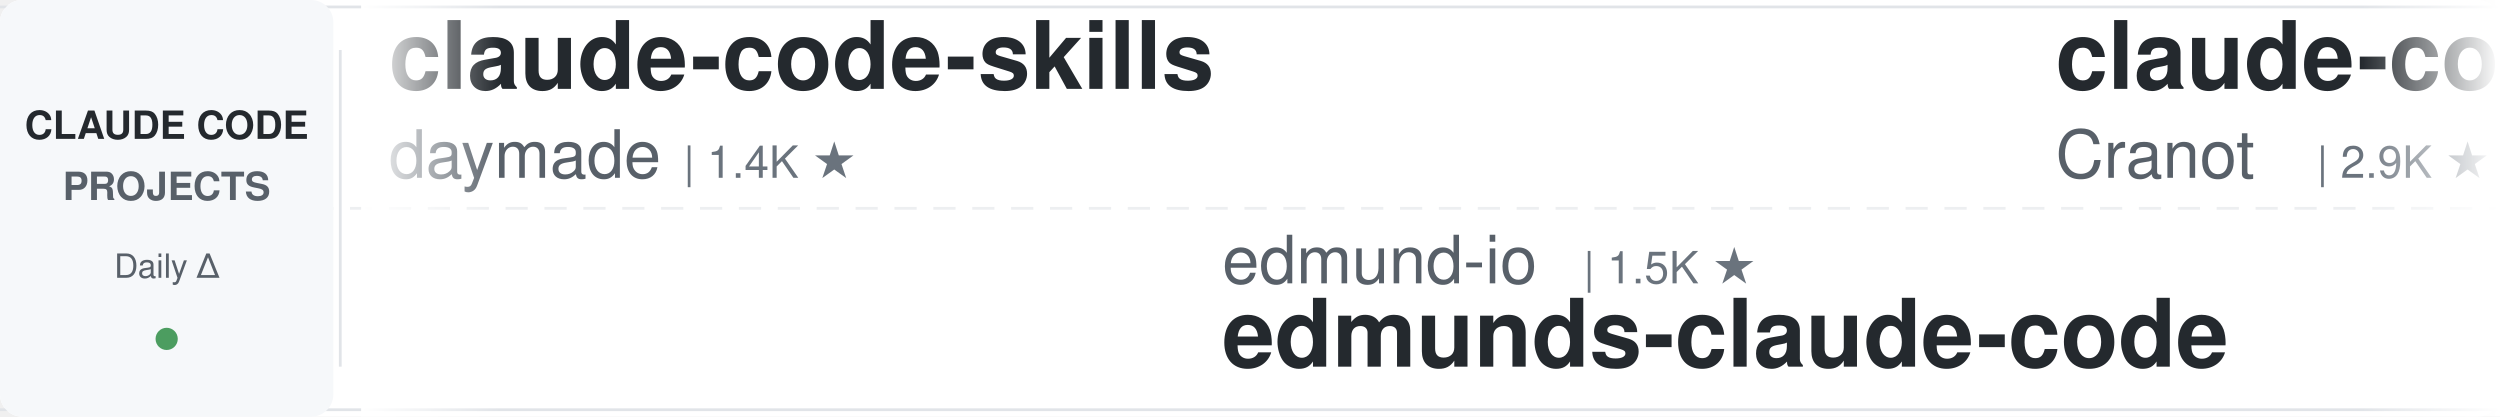
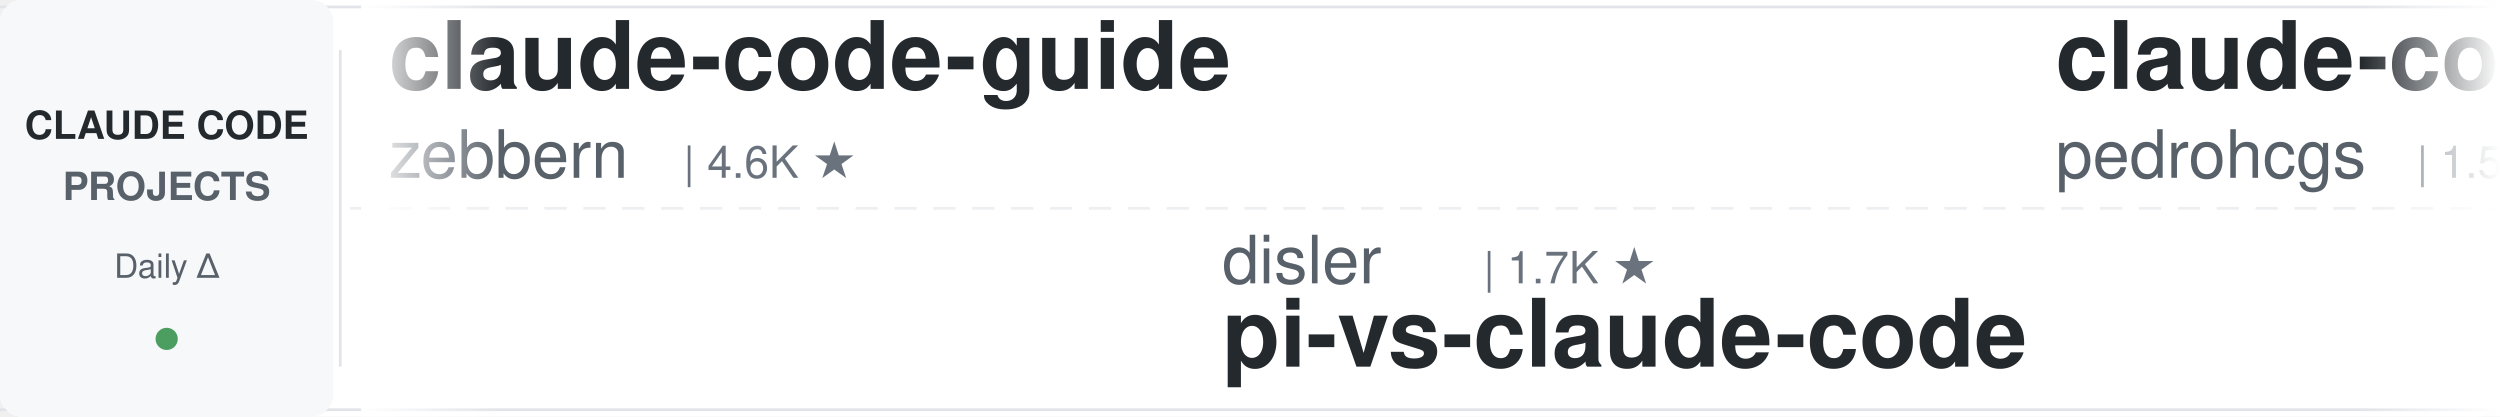
<svg xmlns="http://www.w3.org/2000/svg" width="900" height="150">
  <defs>
    <linearGradient id="leftFade" x1="0%" y1="0%" x2="100%" y2="0%">
      <stop offset="0%" style="stop-color:#ffffff;stop-opacity:1" />
      <stop offset="100%" style="stop-color:#ffffff;stop-opacity:0" />
    </linearGradient>
    <linearGradient id="rightFade" x1="0%" y1="0%" x2="100%" y2="0%">
      <stop offset="0%" style="stop-color:#ffffff;stop-opacity:0" />
      <stop offset="100%" style="stop-color:#ffffff;stop-opacity:1" />
    </linearGradient>
  </defs>
  <rect width="900" height="150" fill="#ffffff" rx="8" />
  <rect x="0" y="2" width="900" height="1" fill="#e1e4e8" />
  <rect x="0" y="147" width="900" height="1" fill="#e1e4e8" />
  <line x1="0" y1="75" x2="900" y2="75" stroke="#e1e4e8" stroke-width="1" stroke-dasharray="8 6" opacity="0.6" />
  <rect x="0" y="0" width="120" height="150" fill="#f6f8fa" rx="8" />
  <text x="60" y="50" font-family="-apple-system, BlinkMacSystemFont, 'Segoe UI', Helvetica, Arial, sans-serif" font-size="14" font-weight="600" fill="#24292e" text-anchor="middle">CLAUDE CODE</text>
  <text x="60" y="72" font-family="-apple-system, BlinkMacSystemFont, 'Segoe UI', Helvetica, Arial, sans-serif" font-size="14" font-weight="600" fill="#586069" text-anchor="middle">PROJECTS</text>
  <text x="60" y="100" font-family="-apple-system, BlinkMacSystemFont, 'Segoe UI', Helvetica, Arial, sans-serif" font-size="12" font-weight="500" fill="#586069" text-anchor="middle">Daily Δ</text>
  <circle cx="60" cy="122" r="4" fill="#22863a" opacity="0.8" />
  <rect x="122" y="18" width="1" height="114" fill="#e1e4e8" />
  <clipPath id="tickerClip">
    <rect x="130" y="0" width="770" height="150" />
  </clipPath>
  <g clip-path="url(#tickerClip)">
    <g id="tickerItems">
      <animateTransform attributeName="transform" attributeType="XML" type="translate" from="0 0" to="-3000 0" dur="54s" repeatCount="indefinite" />
      <g transform="translate(0, 0)">
-         <text x="140" y="32" font-family="-apple-system, BlinkMacSystemFont, 'Segoe UI', Helvetica, Arial, sans-serif" font-size="34" font-weight="600" fill="#24292e">claude-code-skills</text>
-         <text x="140" y="64" font-family="-apple-system, BlinkMacSystemFont, 'Segoe UI', Helvetica, Arial, sans-serif" font-size="24" font-weight="400" fill="#586069">daymade</text>
-         <text x="246" y="64" font-family="-apple-system, BlinkMacSystemFont, 'Segoe UI', Helvetica, Arial, sans-serif" font-size="16" font-weight="500" fill="#6a737d">| 1.4K ★</text>
+         <text x="140" y="32" font-family="-apple-system, BlinkMacSystemFont, 'Segoe UI', Helvetica, Arial, sans-serif" font-size="34" font-weight="600" fill="#24292e">claude-code-guide</text>
+         <text x="140" y="64" font-family="-apple-system, BlinkMacSystemFont, 'Segoe UI', Helvetica, Arial, sans-serif" font-size="24" font-weight="400" fill="#586069">zebbern</text>
+         <text x="246" y="64" font-family="-apple-system, BlinkMacSystemFont, 'Segoe UI', Helvetica, Arial, sans-serif" font-size="16" font-weight="500" fill="#6a737d">| 4.6K ★</text>
      </g>
      <g transform="translate(300, 0)">
-         <text x="140" y="102" font-family="-apple-system, BlinkMacSystemFont, 'Segoe UI', Helvetica, Arial, sans-serif" font-size="24" font-weight="400" fill="#586069">edmund-io</text>
-         <text x="270" y="102" font-family="-apple-system, BlinkMacSystemFont, 'Segoe UI', Helvetica, Arial, sans-serif" font-size="16" font-weight="500" fill="#6a737d">| 1.5K ★</text>
-         <text x="140" y="132" font-family="-apple-system, BlinkMacSystemFont, 'Segoe UI', Helvetica, Arial, sans-serif" font-size="34" font-weight="600" fill="#24292e">edmunds-claude-code</text>
+         <text x="140" y="102" font-family="-apple-system, BlinkMacSystemFont, 'Segoe UI', Helvetica, Arial, sans-serif" font-size="24" font-weight="400" fill="#586069">disler</text>
+         <text x="234" y="102" font-family="-apple-system, BlinkMacSystemFont, 'Segoe UI', Helvetica, Arial, sans-serif" font-size="16" font-weight="500" fill="#6a737d">| 1.7K ★</text>
+         <text x="140" y="132" font-family="-apple-system, BlinkMacSystemFont, 'Segoe UI', Helvetica, Arial, sans-serif" font-size="34" font-weight="600" fill="#24292e">pi-vs-claude-code</text>
      </g>
      <g transform="translate(600, 0)">
-         <text x="140" y="32" font-family="-apple-system, BlinkMacSystemFont, 'Segoe UI', Helvetica, Arial, sans-serif" font-size="34" font-weight="600" fill="#24292e">claude-code-guide</text>
-         <text x="140" y="64" font-family="-apple-system, BlinkMacSystemFont, 'Segoe UI', Helvetica, Arial, sans-serif" font-size="24" font-weight="400" fill="#586069">Cranot</text>
-         <text x="234" y="64" font-family="-apple-system, BlinkMacSystemFont, 'Segoe UI', Helvetica, Arial, sans-serif" font-size="16" font-weight="500" fill="#6a737d">| 2.9K ★</text>
+         <text x="140" y="32" font-family="-apple-system, BlinkMacSystemFont, 'Segoe UI', Helvetica, Arial, sans-serif" font-size="34" font-weight="600" fill="#24292e">claude-code-my-workflow</text>
+         <text x="140" y="64" font-family="-apple-system, BlinkMacSystemFont, 'Segoe UI', Helvetica, Arial, sans-serif" font-size="24" font-weight="400" fill="#586069">pedrohcgs</text>
+         <text x="270" y="64" font-family="-apple-system, BlinkMacSystemFont, 'Segoe UI', Helvetica, Arial, sans-serif" font-size="16" font-weight="500" fill="#6a737d">| 1.5K ★</text>
      </g>
      <g transform="translate(900, 0)">
-         <text x="140" y="102" font-family="-apple-system, BlinkMacSystemFont, 'Segoe UI', Helvetica, Arial, sans-serif" font-size="24" font-weight="400" fill="#586069">Donchitos</text>
-         <text x="270" y="102" font-family="-apple-system, BlinkMacSystemFont, 'Segoe UI', Helvetica, Arial, sans-serif" font-size="16" font-weight="500" fill="#6a737d">| 24.7K ★</text>
-         <text x="140" y="132" font-family="-apple-system, BlinkMacSystemFont, 'Segoe UI', Helvetica, Arial, sans-serif" font-size="34" font-weight="600" fill="#24292e">Claude-Code-Game-Studios</text>
-       </g>
-       <g transform="translate(1200, 0)">
-         <text x="140" y="32" font-family="-apple-system, BlinkMacSystemFont, 'Segoe UI', Helvetica, Arial, sans-serif" font-size="34" font-weight="600" fill="#24292e">claude-code-source</text>
-         <text x="140" y="64" font-family="-apple-system, BlinkMacSystemFont, 'Segoe UI', Helvetica, Arial, sans-serif" font-size="24" font-weight="400" fill="#586069">JrCx7scC</text>
-         <text x="258" y="64" font-family="-apple-system, BlinkMacSystemFont, 'Segoe UI', Helvetica, Arial, sans-serif" font-size="16" font-weight="500" fill="#6a737d">| 375 ★</text>
-       </g>
-       <g transform="translate(1500, 0)">
        <text x="140" y="102" font-family="-apple-system, BlinkMacSystemFont, 'Segoe UI', Helvetica, Arial, sans-serif" font-size="24" font-weight="400" fill="#586069">ponponon</text>
        <text x="258" y="102" font-family="-apple-system, BlinkMacSystemFont, 'Segoe UI', Helvetica, Arial, sans-serif" font-size="16" font-weight="500" fill="#6a737d">| 2.3K ★</text>
        <text x="140" y="132" font-family="-apple-system, BlinkMacSystemFont, 'Segoe UI', Helvetica, Arial, sans-serif" font-size="34" font-weight="600" fill="#24292e">claude_code_src</text>
      </g>
+       <g transform="translate(1200, 0)">
+         <text x="140" y="32" font-family="-apple-system, BlinkMacSystemFont, 'Segoe UI', Helvetica, Arial, sans-serif" font-size="34" font-weight="600" fill="#24292e">claude-code-engineering</text>
+         <text x="140" y="64" font-family="-apple-system, BlinkMacSystemFont, 'Segoe UI', Helvetica, Arial, sans-serif" font-size="24" font-weight="400" fill="#586069">huangjia2019</text>
+         <text x="306" y="64" font-family="-apple-system, BlinkMacSystemFont, 'Segoe UI', Helvetica, Arial, sans-serif" font-size="16" font-weight="500" fill="#6a737d">| 1.1K ★</text>
+       </g>
+       <g transform="translate(1500, 0)">
+         <text x="140" y="102" font-family="-apple-system, BlinkMacSystemFont, 'Segoe UI', Helvetica, Arial, sans-serif" font-size="24" font-weight="400" fill="#586069">nicedreamzapp</text>
+         <text x="318" y="102" font-family="-apple-system, BlinkMacSystemFont, 'Segoe UI', Helvetica, Arial, sans-serif" font-size="16" font-weight="500" fill="#6a737d">| 3.2K ★</text>
+         <text x="140" y="132" font-family="-apple-system, BlinkMacSystemFont, 'Segoe UI', Helvetica, Arial, sans-serif" font-size="34" font-weight="600" fill="#24292e">claude-code-local</text>
+       </g>
      <g transform="translate(1800, 0)">
-         <text x="140" y="32" font-family="-apple-system, BlinkMacSystemFont, 'Segoe UI', Helvetica, Arial, sans-serif" font-size="34" font-weight="600" fill="#24292e">claude-code-workflows</text>
-         <text x="140" y="64" font-family="-apple-system, BlinkMacSystemFont, 'Segoe UI', Helvetica, Arial, sans-serif" font-size="24" font-weight="400" fill="#586069">OneRedOak</text>
-         <text x="270" y="64" font-family="-apple-system, BlinkMacSystemFont, 'Segoe UI', Helvetica, Arial, sans-serif" font-size="16" font-weight="500" fill="#6a737d">| 3.9K ★</text>
+         <text x="140" y="32" font-family="-apple-system, BlinkMacSystemFont, 'Segoe UI', Helvetica, Arial, sans-serif" font-size="34" font-weight="600" fill="#24292e">awesome-claude-code-suba...</text>
+         <text x="140" y="64" font-family="-apple-system, BlinkMacSystemFont, 'Segoe UI', Helvetica, Arial, sans-serif" font-size="24" font-weight="400" fill="#586069">VoltAgent</text>
+         <text x="270" y="64" font-family="-apple-system, BlinkMacSystemFont, 'Segoe UI', Helvetica, Arial, sans-serif" font-size="16" font-weight="500" fill="#6a737d">| 24.8K ★</text>
      </g>
      <g transform="translate(2100, 0)">
-         <text x="140" y="102" font-family="-apple-system, BlinkMacSystemFont, 'Segoe UI', Helvetica, Arial, sans-serif" font-size="24" font-weight="400" fill="#586069">AICoderTudou</text>
-         <text x="306" y="102" font-family="-apple-system, BlinkMacSystemFont, 'Segoe UI', Helvetica, Arial, sans-serif" font-size="16" font-weight="500" fill="#6a737d">| 495 ★</text>
-         <text x="140" y="132" font-family="-apple-system, BlinkMacSystemFont, 'Segoe UI', Helvetica, Arial, sans-serif" font-size="34" font-weight="600" fill="#24292e">claude-code-tudou</text>
+         <text x="140" y="102" font-family="-apple-system, BlinkMacSystemFont, 'Segoe UI', Helvetica, Arial, sans-serif" font-size="24" font-weight="400" fill="#586069">RichardAtCT</text>
+         <text x="294" y="102" font-family="-apple-system, BlinkMacSystemFont, 'Segoe UI', Helvetica, Arial, sans-serif" font-size="16" font-weight="500" fill="#6a737d">| 2.8K ★</text>
+         <text x="140" y="132" font-family="-apple-system, BlinkMacSystemFont, 'Segoe UI', Helvetica, Arial, sans-serif" font-size="34" font-weight="600" fill="#24292e">claude-code-telegram</text>
      </g>
      <g transform="translate(2400, 0)">
-         <text x="140" y="32" font-family="-apple-system, BlinkMacSystemFont, 'Segoe UI', Helvetica, Arial, sans-serif" font-size="34" font-weight="600" fill="#24292e">oh-my-claudecode</text>
-         <text x="140" y="64" font-family="-apple-system, BlinkMacSystemFont, 'Segoe UI', Helvetica, Arial, sans-serif" font-size="24" font-weight="400" fill="#586069">Yeachan-Heo</text>
-         <text x="294" y="64" font-family="-apple-system, BlinkMacSystemFont, 'Segoe UI', Helvetica, Arial, sans-serif" font-size="16" font-weight="500" fill="#6a737d">| 38.9K ★</text>
+         <text x="140" y="32" font-family="-apple-system, BlinkMacSystemFont, 'Segoe UI', Helvetica, Arial, sans-serif" font-size="34" font-weight="600" fill="#24292e">everything-claude-code-z...</text>
+         <text x="140" y="64" font-family="-apple-system, BlinkMacSystemFont, 'Segoe UI', Helvetica, Arial, sans-serif" font-size="24" font-weight="400" fill="#586069">xu-xiang</text>
+         <text x="258" y="64" font-family="-apple-system, BlinkMacSystemFont, 'Segoe UI', Helvetica, Arial, sans-serif" font-size="16" font-weight="500" fill="#6a737d">| 1.9K ★</text>
      </g>
      <g transform="translate(2700, 0)">
-         <text x="140" y="102" font-family="-apple-system, BlinkMacSystemFont, 'Segoe UI', Helvetica, Arial, sans-serif" font-size="24" font-weight="400" fill="#586069">Windy3f3f3f3f</text>
-         <text x="318" y="102" font-family="-apple-system, BlinkMacSystemFont, 'Segoe UI', Helvetica, Arial, sans-serif" font-size="16" font-weight="500" fill="#6a737d">| 3.6K ★</text>
-         <text x="140" y="132" font-family="-apple-system, BlinkMacSystemFont, 'Segoe UI', Helvetica, Arial, sans-serif" font-size="34" font-weight="600" fill="#24292e">how-claude-code-works</text>
+         <text x="140" y="102" font-family="-apple-system, BlinkMacSystemFont, 'Segoe UI', Helvetica, Arial, sans-serif" font-size="24" font-weight="400" fill="#586069">ding113</text>
+         <text x="246" y="102" font-family="-apple-system, BlinkMacSystemFont, 'Segoe UI', Helvetica, Arial, sans-serif" font-size="16" font-weight="500" fill="#6a737d">| 3.3K ★</text>
+         <text x="140" y="132" font-family="-apple-system, BlinkMacSystemFont, 'Segoe UI', Helvetica, Arial, sans-serif" font-size="34" font-weight="600" fill="#24292e">claude-code-hub</text>
      </g>
      <g transform="translate(3000, 0)">
-         <text x="140" y="32" font-family="-apple-system, BlinkMacSystemFont, 'Segoe UI', Helvetica, Arial, sans-serif" font-size="34" font-weight="600" fill="#24292e">claude-code-skills</text>
-         <text x="140" y="64" font-family="-apple-system, BlinkMacSystemFont, 'Segoe UI', Helvetica, Arial, sans-serif" font-size="24" font-weight="400" fill="#586069">daymade</text>
-         <text x="246" y="64" font-family="-apple-system, BlinkMacSystemFont, 'Segoe UI', Helvetica, Arial, sans-serif" font-size="16" font-weight="500" fill="#6a737d">| 1.4K ★</text>
+         <text x="140" y="32" font-family="-apple-system, BlinkMacSystemFont, 'Segoe UI', Helvetica, Arial, sans-serif" font-size="34" font-weight="600" fill="#24292e">claude-code-guide</text>
+         <text x="140" y="64" font-family="-apple-system, BlinkMacSystemFont, 'Segoe UI', Helvetica, Arial, sans-serif" font-size="24" font-weight="400" fill="#586069">zebbern</text>
+         <text x="246" y="64" font-family="-apple-system, BlinkMacSystemFont, 'Segoe UI', Helvetica, Arial, sans-serif" font-size="16" font-weight="500" fill="#6a737d">| 4.6K ★</text>
      </g>
      <g transform="translate(3300, 0)">
-         <text x="140" y="102" font-family="-apple-system, BlinkMacSystemFont, 'Segoe UI', Helvetica, Arial, sans-serif" font-size="24" font-weight="400" fill="#586069">edmund-io</text>
-         <text x="270" y="102" font-family="-apple-system, BlinkMacSystemFont, 'Segoe UI', Helvetica, Arial, sans-serif" font-size="16" font-weight="500" fill="#6a737d">| 1.5K ★</text>
-         <text x="140" y="132" font-family="-apple-system, BlinkMacSystemFont, 'Segoe UI', Helvetica, Arial, sans-serif" font-size="34" font-weight="600" fill="#24292e">edmunds-claude-code</text>
+         <text x="140" y="102" font-family="-apple-system, BlinkMacSystemFont, 'Segoe UI', Helvetica, Arial, sans-serif" font-size="24" font-weight="400" fill="#586069">disler</text>
+         <text x="234" y="102" font-family="-apple-system, BlinkMacSystemFont, 'Segoe UI', Helvetica, Arial, sans-serif" font-size="16" font-weight="500" fill="#6a737d">| 1.7K ★</text>
+         <text x="140" y="132" font-family="-apple-system, BlinkMacSystemFont, 'Segoe UI', Helvetica, Arial, sans-serif" font-size="34" font-weight="600" fill="#24292e">pi-vs-claude-code</text>
      </g>
      <g transform="translate(3600, 0)">
-         <text x="140" y="32" font-family="-apple-system, BlinkMacSystemFont, 'Segoe UI', Helvetica, Arial, sans-serif" font-size="34" font-weight="600" fill="#24292e">claude-code-guide</text>
-         <text x="140" y="64" font-family="-apple-system, BlinkMacSystemFont, 'Segoe UI', Helvetica, Arial, sans-serif" font-size="24" font-weight="400" fill="#586069">Cranot</text>
-         <text x="234" y="64" font-family="-apple-system, BlinkMacSystemFont, 'Segoe UI', Helvetica, Arial, sans-serif" font-size="16" font-weight="500" fill="#6a737d">| 2.9K ★</text>
+         <text x="140" y="32" font-family="-apple-system, BlinkMacSystemFont, 'Segoe UI', Helvetica, Arial, sans-serif" font-size="34" font-weight="600" fill="#24292e">claude-code-my-workflow</text>
+         <text x="140" y="64" font-family="-apple-system, BlinkMacSystemFont, 'Segoe UI', Helvetica, Arial, sans-serif" font-size="24" font-weight="400" fill="#586069">pedrohcgs</text>
+         <text x="270" y="64" font-family="-apple-system, BlinkMacSystemFont, 'Segoe UI', Helvetica, Arial, sans-serif" font-size="16" font-weight="500" fill="#6a737d">| 1.5K ★</text>
      </g>
      <g transform="translate(3900, 0)">
-         <text x="140" y="102" font-family="-apple-system, BlinkMacSystemFont, 'Segoe UI', Helvetica, Arial, sans-serif" font-size="24" font-weight="400" fill="#586069">Donchitos</text>
-         <text x="270" y="102" font-family="-apple-system, BlinkMacSystemFont, 'Segoe UI', Helvetica, Arial, sans-serif" font-size="16" font-weight="500" fill="#6a737d">| 24.7K ★</text>
-         <text x="140" y="132" font-family="-apple-system, BlinkMacSystemFont, 'Segoe UI', Helvetica, Arial, sans-serif" font-size="34" font-weight="600" fill="#24292e">Claude-Code-Game-Studios</text>
+         <text x="140" y="102" font-family="-apple-system, BlinkMacSystemFont, 'Segoe UI', Helvetica, Arial, sans-serif" font-size="24" font-weight="400" fill="#586069">ponponon</text>
+         <text x="258" y="102" font-family="-apple-system, BlinkMacSystemFont, 'Segoe UI', Helvetica, Arial, sans-serif" font-size="16" font-weight="500" fill="#6a737d">| 2.3K ★</text>
+         <text x="140" y="132" font-family="-apple-system, BlinkMacSystemFont, 'Segoe UI', Helvetica, Arial, sans-serif" font-size="34" font-weight="600" fill="#24292e">claude_code_src</text>
      </g>
    </g>
  </g>
  <rect x="130" y="0" width="50" height="150" fill="url(#leftFade)" />
  <rect x="850" y="0" width="50" height="150" fill="url(#rightFade)" />
</svg>
